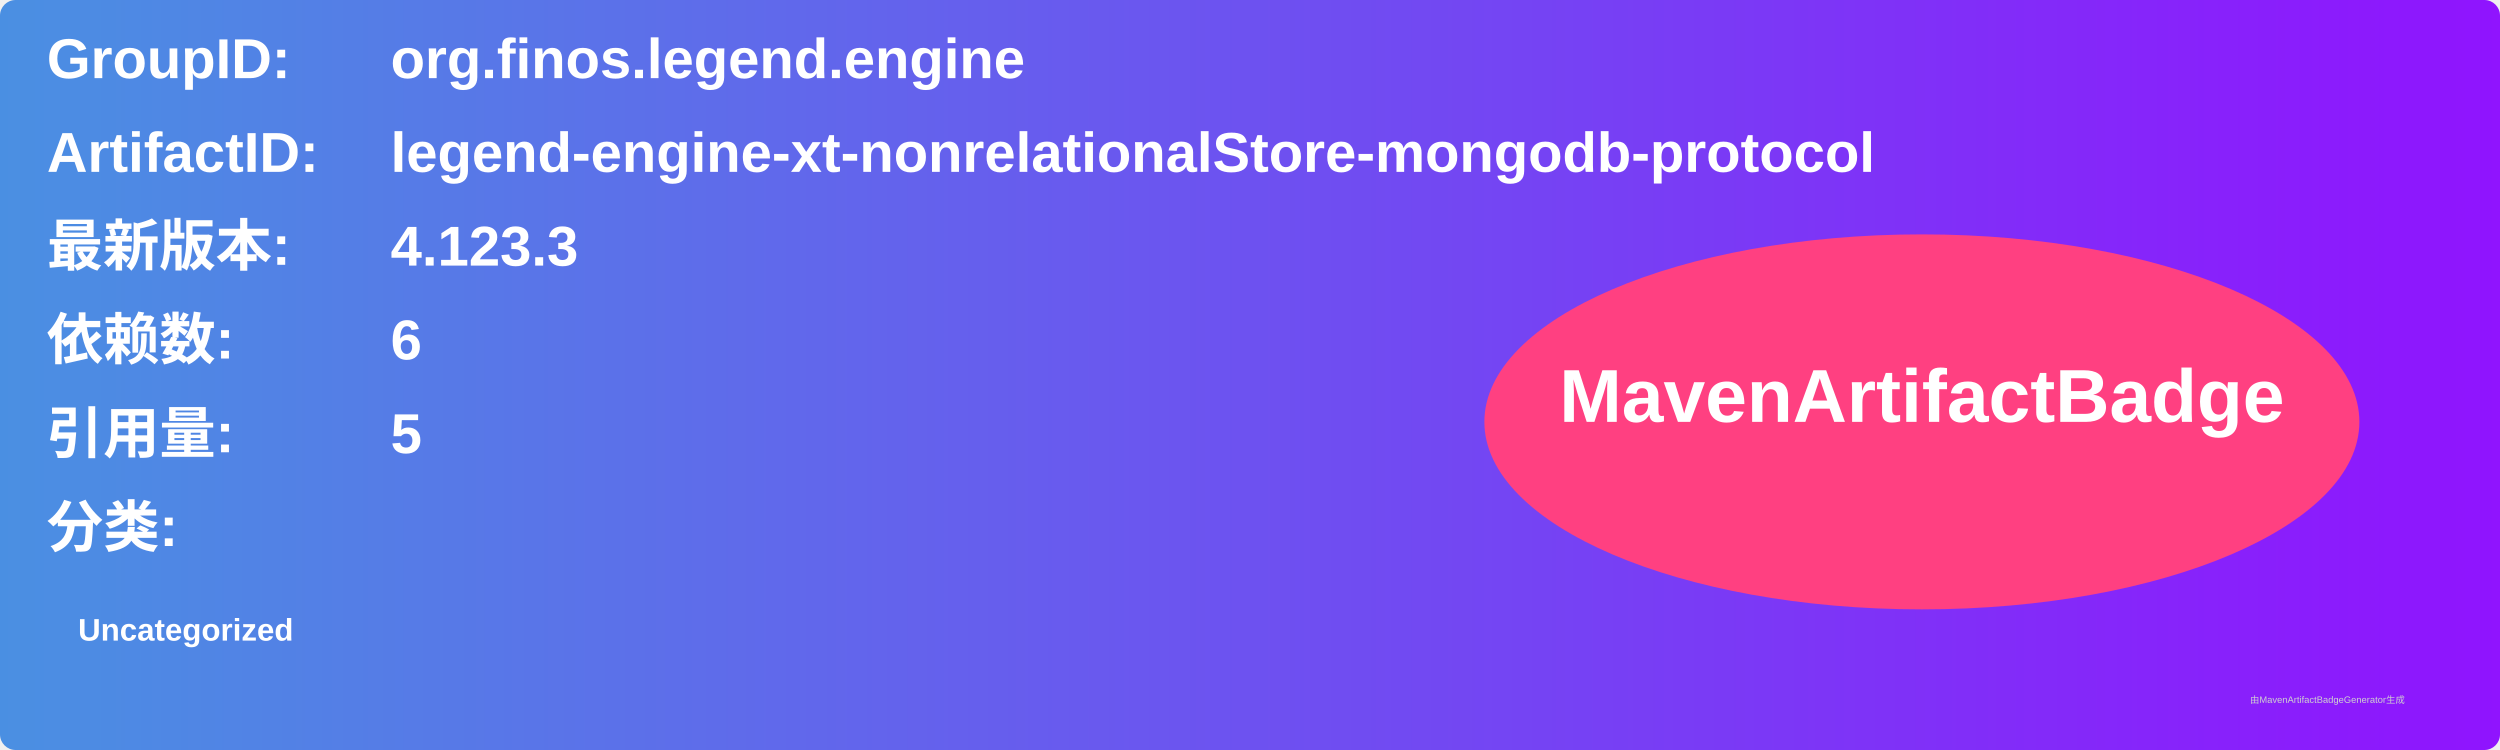
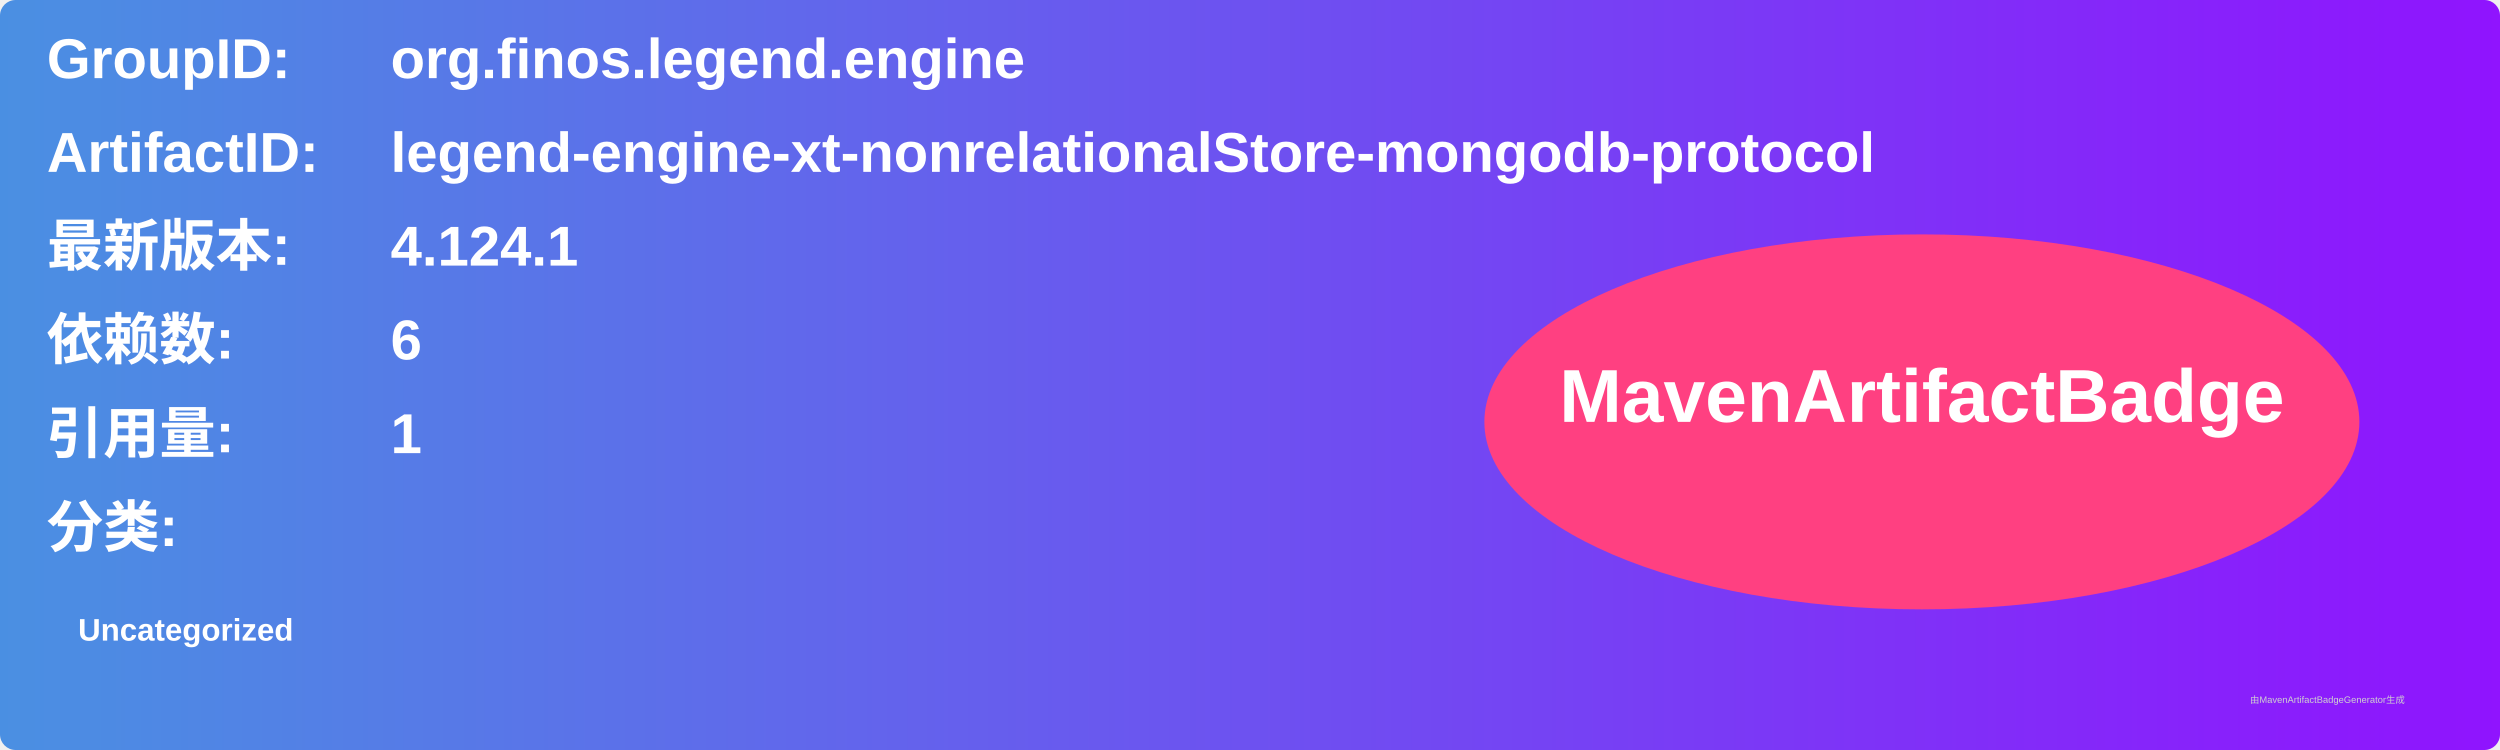
<svg xmlns="http://www.w3.org/2000/svg" width="800" height="240" viewBox="0 0 800 240">
  <linearGradient id="grad" x1="0%" y1="0%" x2="100%" y2="0%">
    <stop offset="0%" stop-color="#4a90e2" />
    <stop offset="100%" stop-color="#9013fe" />
  </linearGradient>
  <rect width="100%" height="100%" rx="5" ry="5" fill="url(#grad)" />
  <g transform="translate(15, 15)">
    <text x="0" y="10" font-family="Arial" font-size="18" fill="white" font-weight="bold" width="260">GroupID:</text>
    <text x="110" y="10" font-family="Arial" font-size="18" fill="white" font-weight="bold" width="460">org.finos.legend.engine</text>
    <text x="0" y="40" font-family="Arial" font-size="18" fill="white" font-weight="bold" width="260">ArtifactID:</text>
    <text x="110" y="40" font-family="Arial" font-size="18" fill="white" font-weight="bold" width="460">legend-engine-xt-nonrelationalStore-mongodb-protocol</text>
    <text x="0" y="70" font-family="Arial" font-size="18" fill="white" font-weight="bold">最新版本:</text>
    <text x="110" y="70" font-family="Arial" font-size="18" fill="white" font-weight="bold">
-       <tspan font-weight="bold">4.123.3</tspan>
+       <tspan font-weight="bold">4.124.1</tspan>
    </text>
    <text x="0" y="100" font-family="Arial" font-size="18" fill="white" font-weight="bold">依赖数: </text>
    <text x="110" y="100" font-family="Arial" font-size="18" fill="white">
      <tspan font-weight="bold">6</tspan>
    </text>
    <text x="0" y="130" font-family="Arial" font-size="18" fill="white" font-weight="bold">引用量: </text>
    <text x="110" y="130" font-family="Arial" font-size="18" fill="white">
-       <tspan font-weight="bold">5</tspan>
+       <tspan font-weight="bold">1</tspan>
    </text>
    <text x="0" y="160" font-family="Arial" font-size="18" fill="white" font-weight="bold">分类:</text>
    <text x="10" y="190" font-family="Arial" font-size="10" fill="white">
      <tspan font-weight="bold">Uncategorized</tspan>
    </text>
    <ellipse cx="600" cy="120" rx="140" ry="60" fill="#ff4081" />
    <text x="600" y="120" text-anchor="middle" font-family="Arial" font-size="24" fill="white" font-weight="bold">MavenArtifactBadge</text>
  </g>
  <text x="720" y="225" font-family="Arial" font-size="3" fill="#d0d0d0">由MavenArtifactBadgeGenerator生成</text>
</svg>
